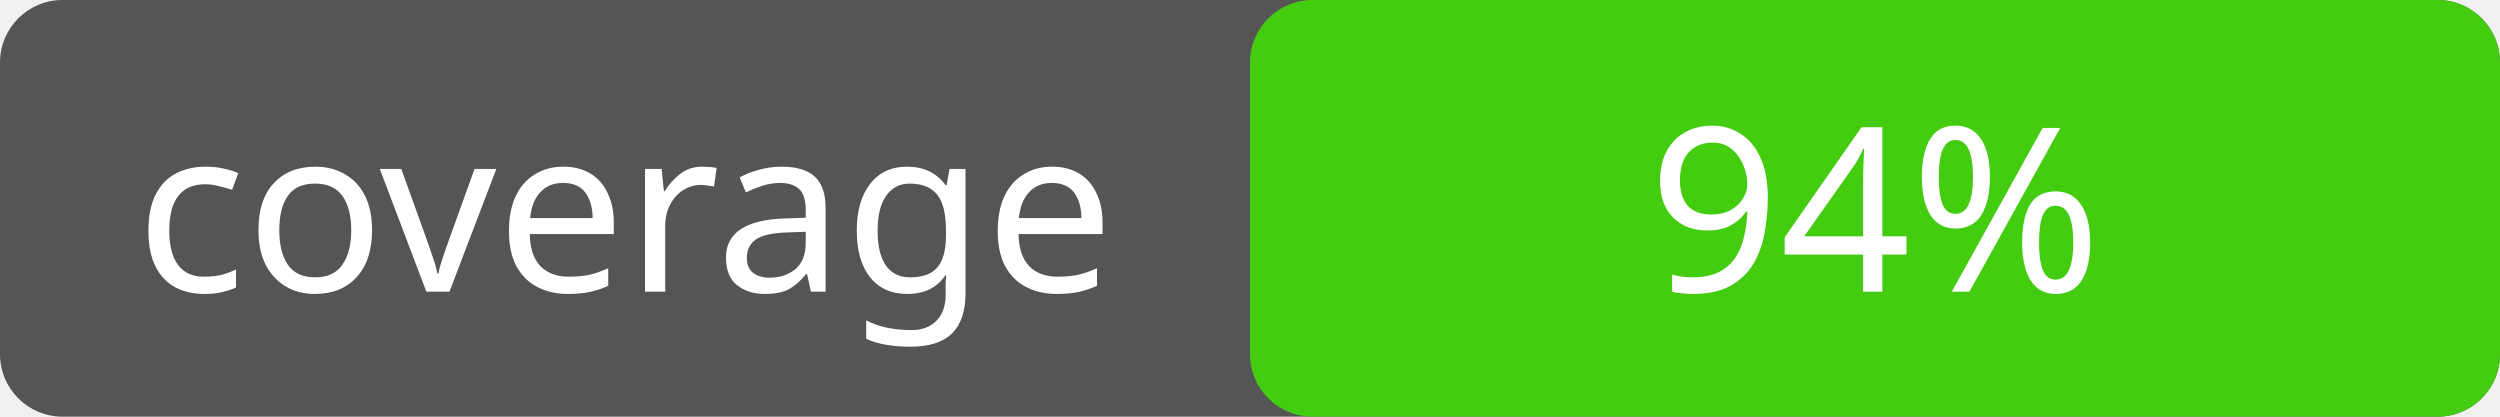
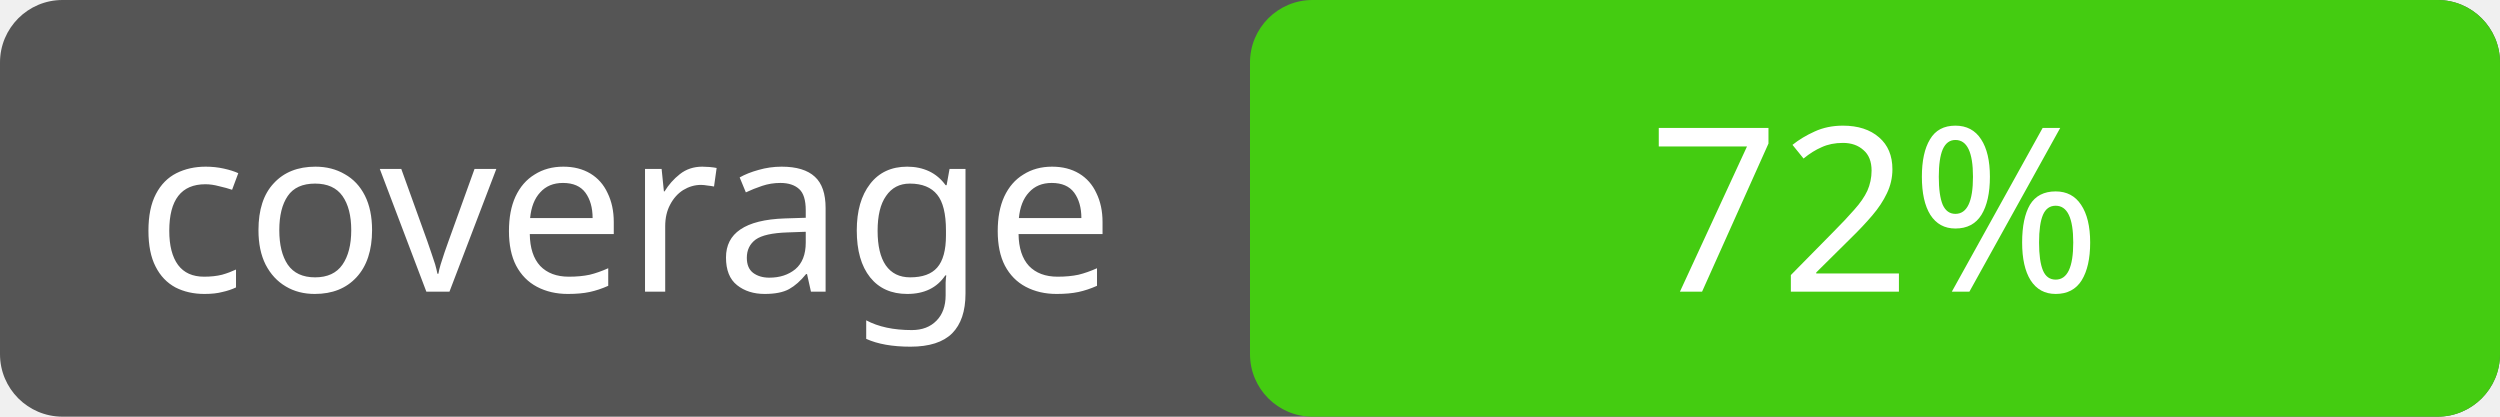
<svg xmlns="http://www.w3.org/2000/svg" width="120" height="20">
  <rect rx="3" width="120" height="20" fill="#555" />
  <rect rx="3" x="60" width="60" height="20" fill="#4c1" />
  <text x="30" y="14" fill="#fff" font-family="Verdana" font-size="11" text-anchor="middle">coverage</text>
-   <text x="90" y="14" fill="#fff" font-family="Verdana" font-size="11" text-anchor="middle">94%</text>
+   <text x="90" y="14" fill="#fff" font-family="Verdana" font-size="11" text-anchor="middle">72%</text>
</svg>
